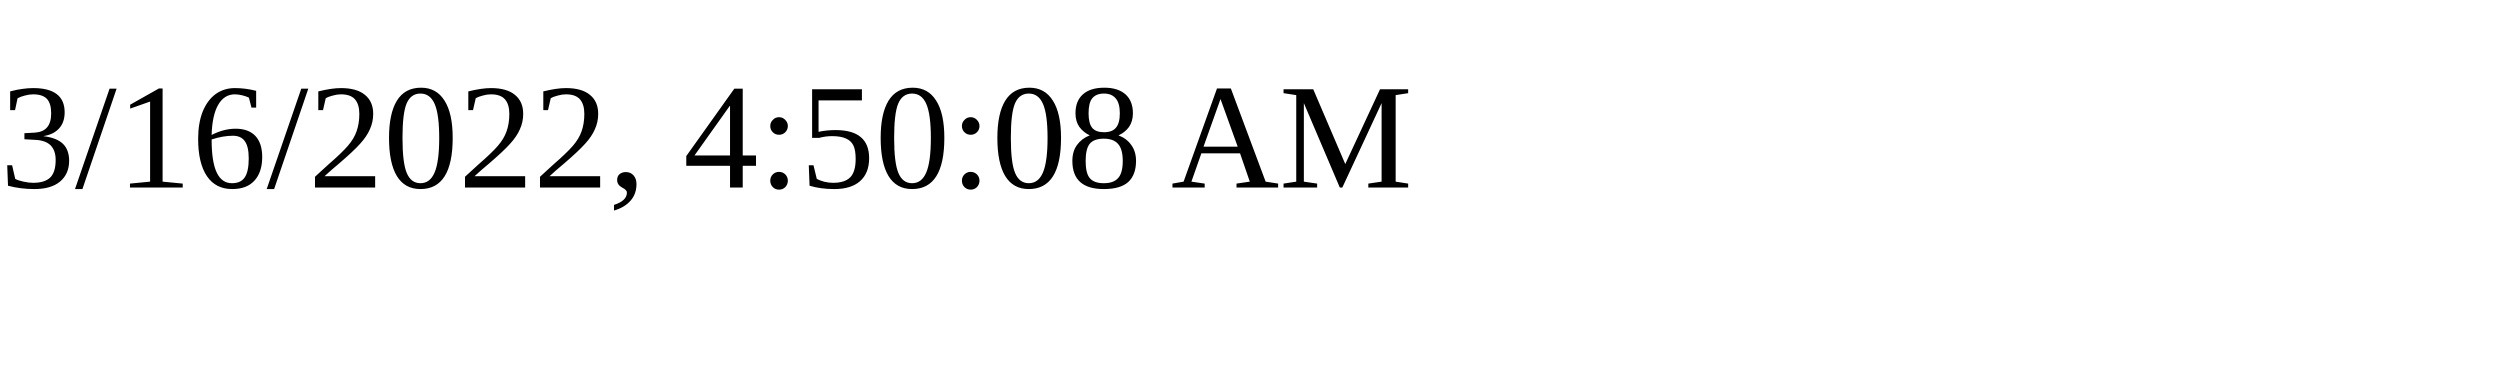
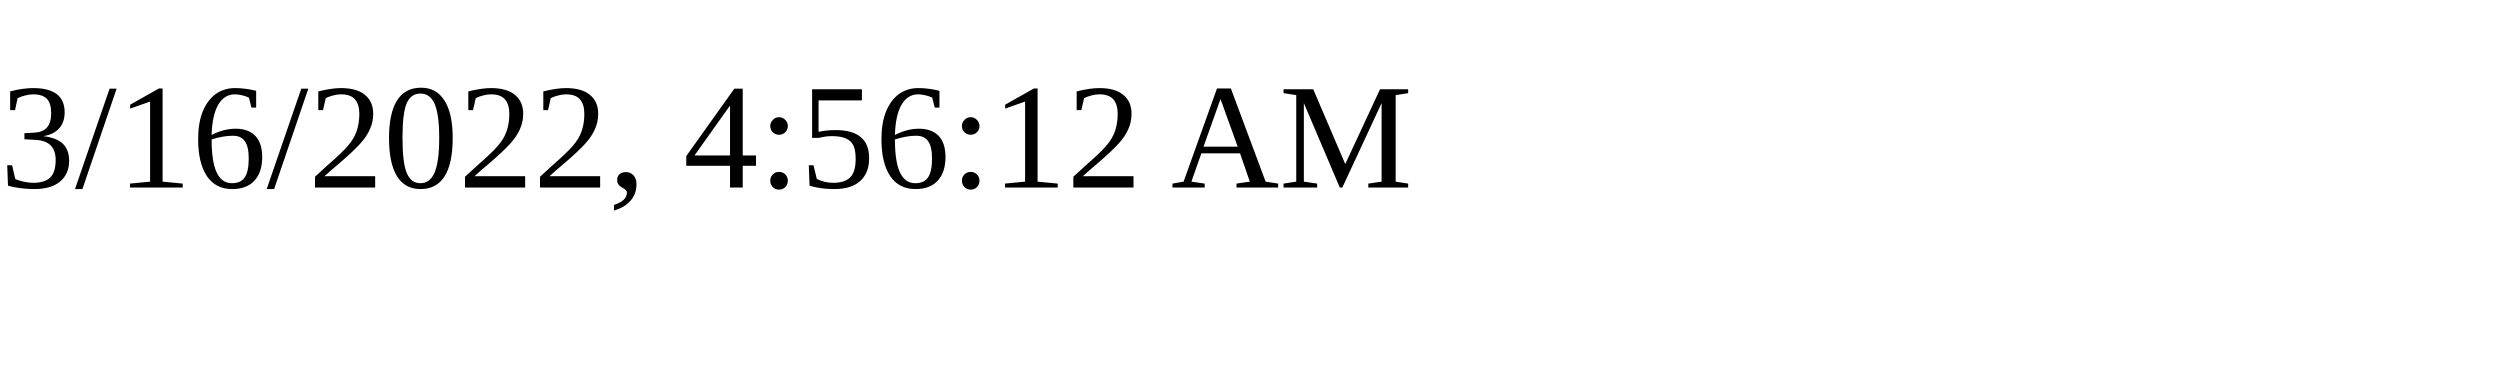
<svg xmlns="http://www.w3.org/2000/svg" height="30" width="200">
-   <text x="0" y="15">3/16/2022, 4:50:08 AM</text>
+   <text x="0" y="15">3/16/2022, 4:56:12 AM</text>
</svg>
